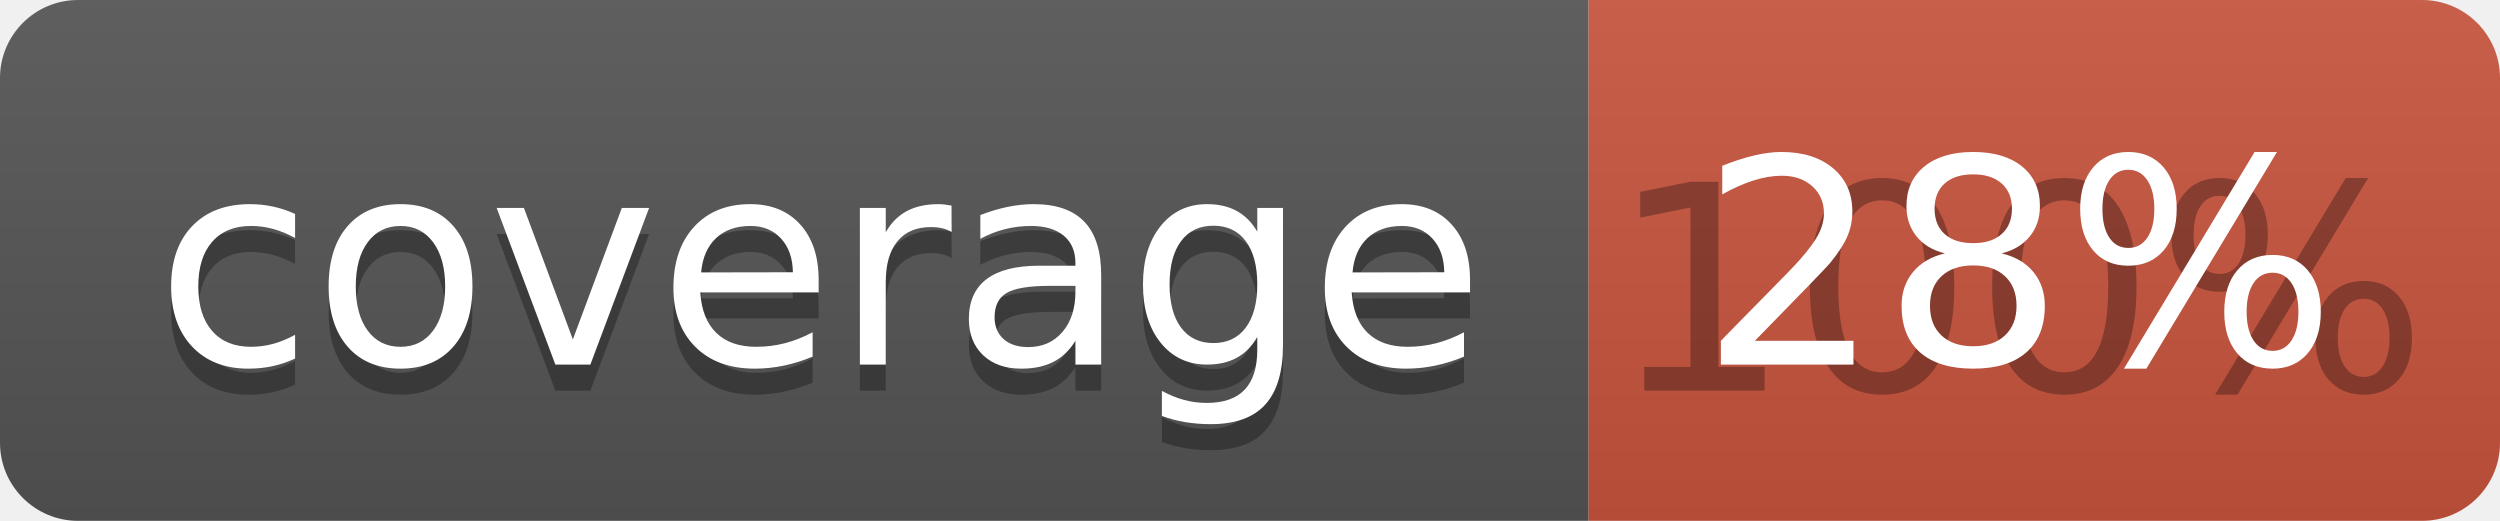
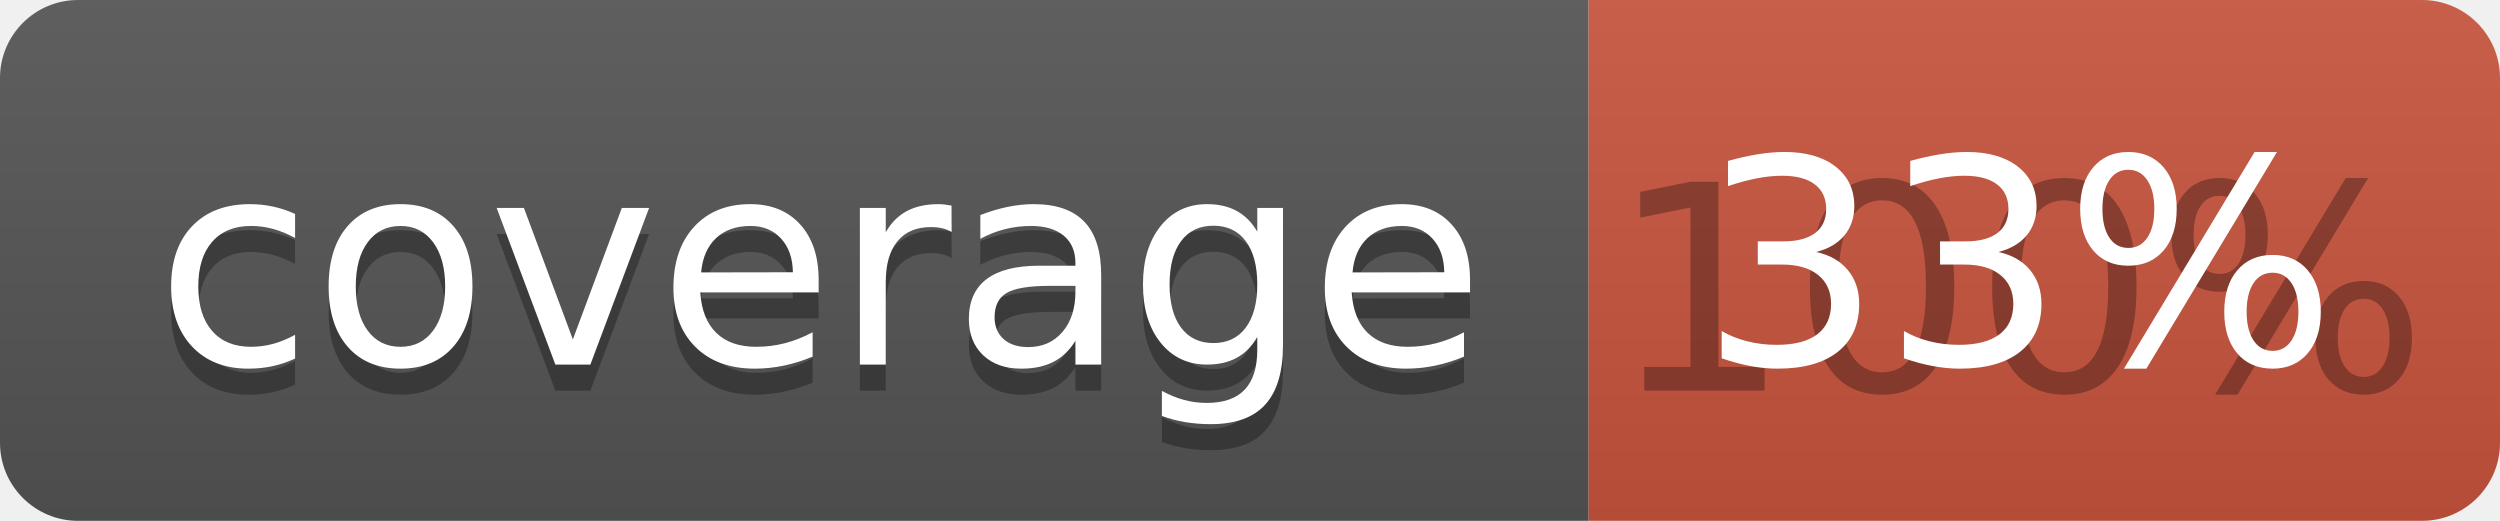
<svg xmlns="http://www.w3.org/2000/svg" width="96" height="20">
  <linearGradient id="b" x2="0" y2="100%">
    <stop offset="0" stop-color="#bbb" stop-opacity=".1" />
    <stop offset="1" stop-opacity=".1" />
  </linearGradient>
  <clipPath id="a">
    <rect width="96" height="20" rx="3" fill="#fff" />
  </clipPath>
  <g clip-path="url(#a)">
    <path fill="#555" d="M0 0h61v20H0z" />
    <path fill="#CA553E" d="M61 0h35v20H61z" />
    <path fill="url(#b)" d="M0 0h96v20H0z" />
  </g>
  <g fill="#fff" text-anchor="middle" font-family="DejaVu Sans,Verdana,Geneva,sans-serif" font-size="110">
    <text x="315" y="150" fill="#010101" fill-opacity=".3" transform="scale(.1)" textLength="510">coverage</text>
    <text x="315" y="140" transform="scale(.1)" textLength="510">coverage</text>
    <text x="775" y="150" fill="#010101" fill-opacity=".3" transform="scale(.1)" textLength="250">100%</text>
-     <text x="775" y="140" transform="scale(.1)" textLength="250">28%</text>
+     <text x="775" y="140" transform="scale(.1)" textLength="250">33%</text>
  </g>
</svg>
